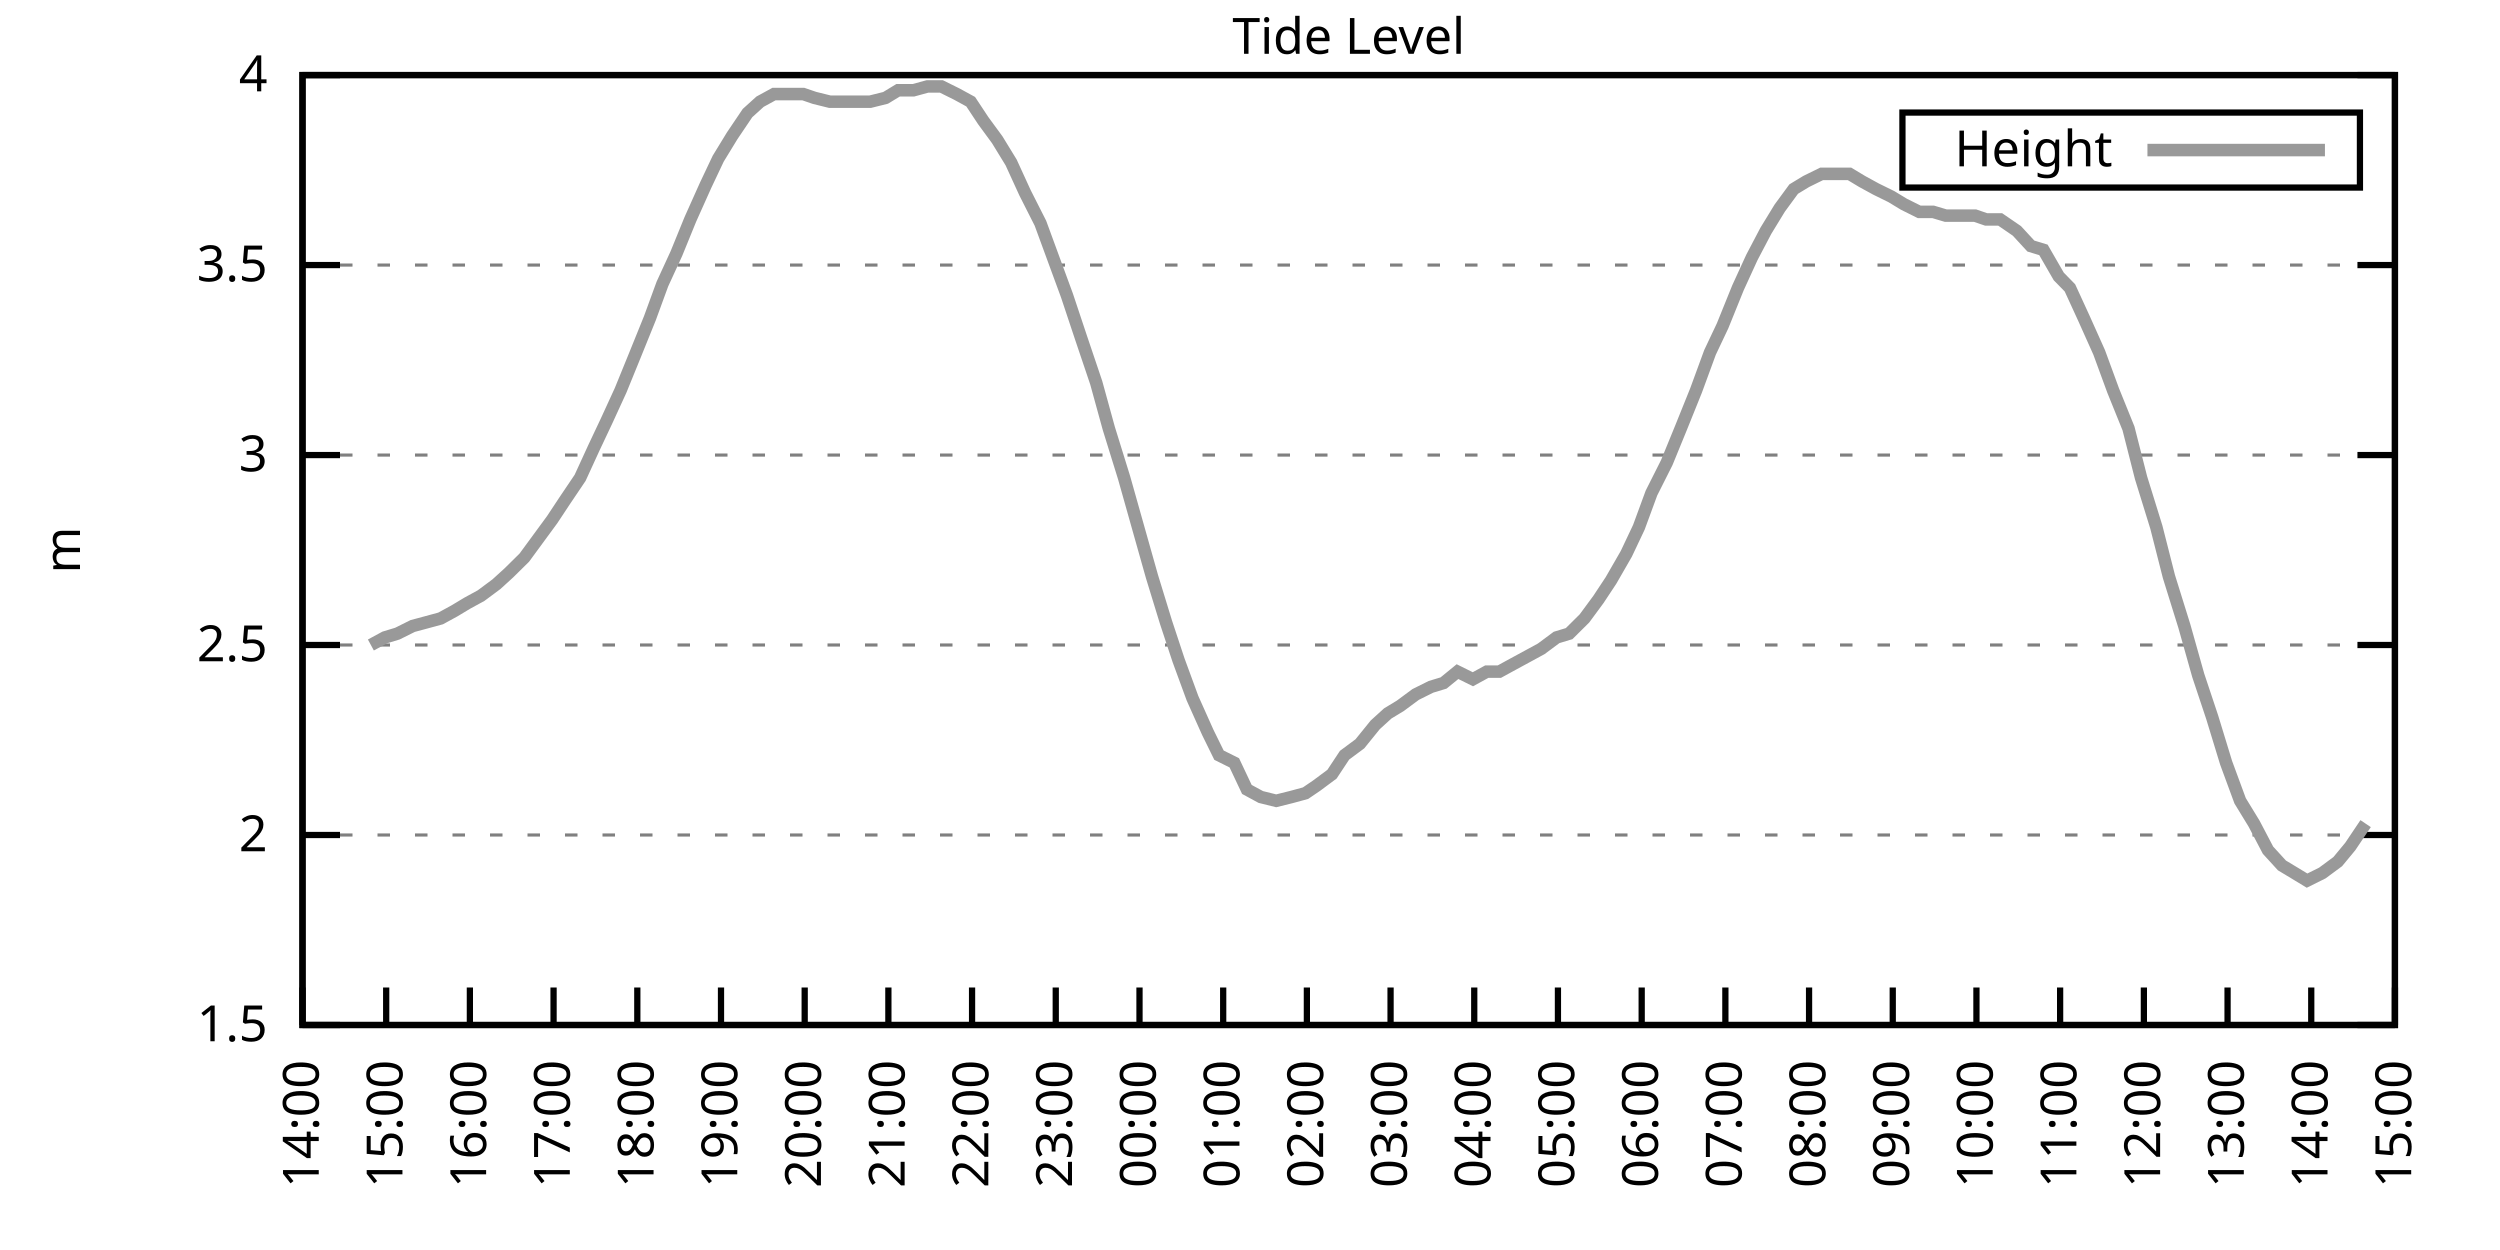
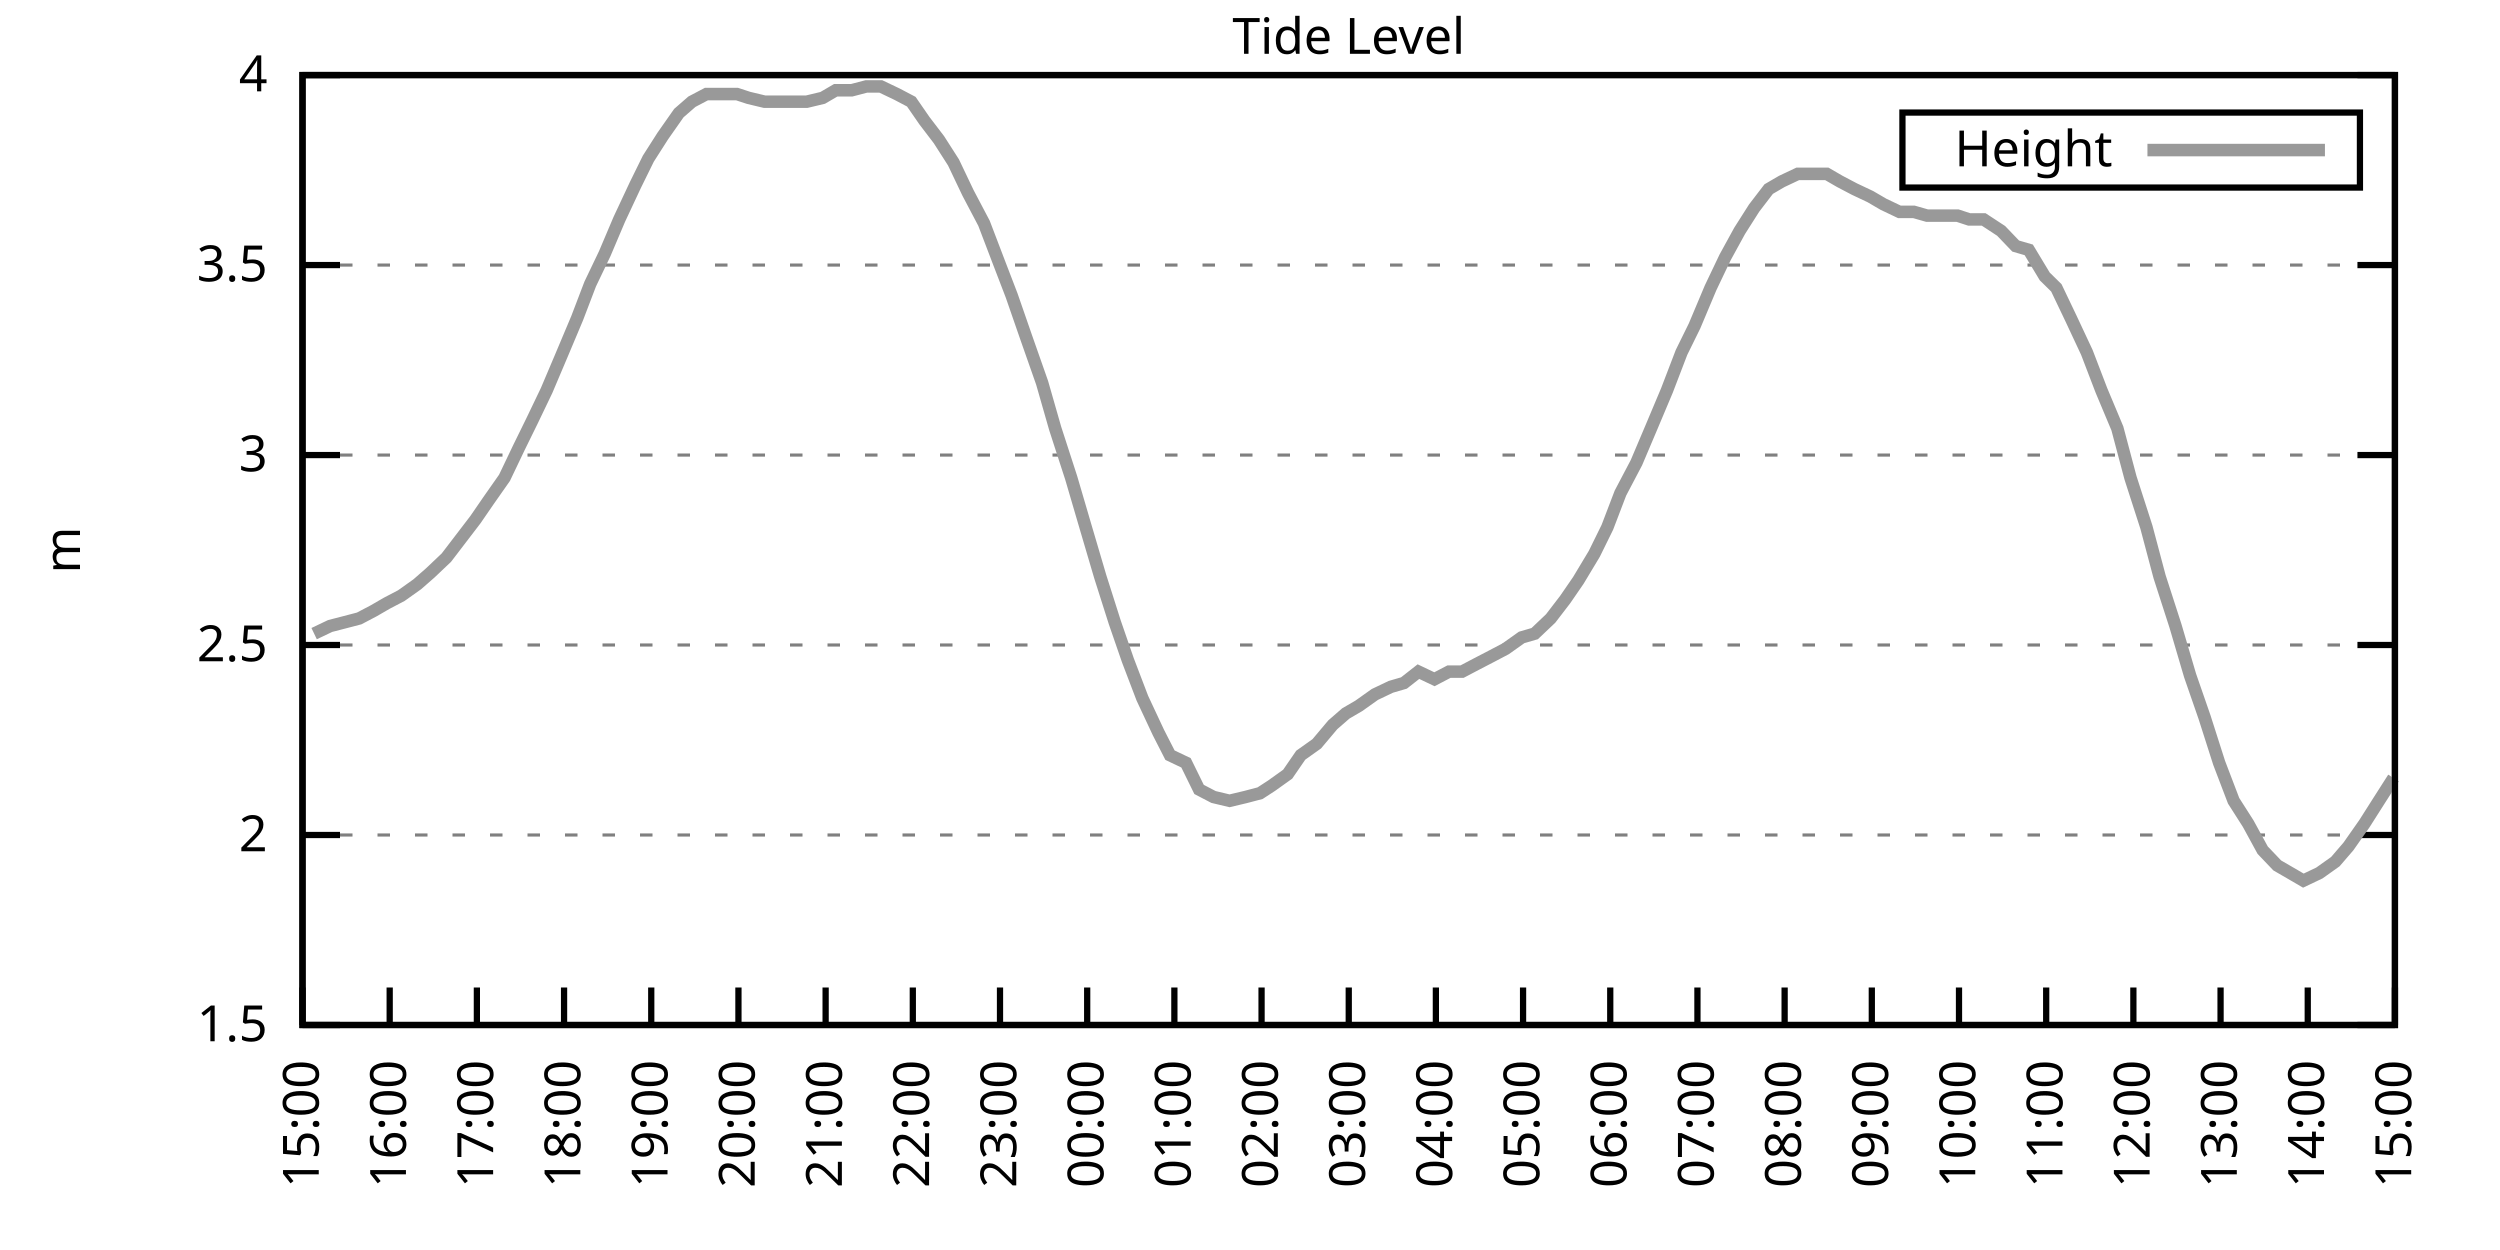
<svg xmlns="http://www.w3.org/2000/svg" xmlns:xlink="http://www.w3.org/1999/xlink" width="400" height="200" viewBox="0 0 400 200">
  <g id="gnuplot_canvas">
    <rect x="0" y="0" width="400" height="200" fill="none" />
    <defs>
      <circle id="gpDot" r="0.5" stroke-width="0.5" stroke="currentColor" />
      <path id="gpPt0" stroke-width="0.333" stroke="currentColor" d="M-1,0 h2 M0,-1 v2" />
      <path id="gpPt1" stroke-width="0.333" stroke="currentColor" d="M-1,-1 L1,1 M1,-1 L-1,1" />
      <path id="gpPt2" stroke-width="0.333" stroke="currentColor" d="M-1,0 L1,0 M0,-1 L0,1 M-1,-1 L1,1 M-1,1 L1,-1" />
      <rect id="gpPt3" stroke-width="0.333" stroke="currentColor" x="-1" y="-1" width="2" height="2" />
      <rect id="gpPt4" stroke-width="0.333" stroke="currentColor" fill="currentColor" x="-1" y="-1" width="2" height="2" />
      <circle id="gpPt5" stroke-width="0.333" stroke="currentColor" cx="0" cy="0" r="1" />
      <use xlink:href="#gpPt5" id="gpPt6" fill="currentColor" stroke="none" />
      <path id="gpPt7" stroke-width="0.333" stroke="currentColor" d="M0,-1.33 L-1.33,0.67 L1.33,0.67 z" />
      <use xlink:href="#gpPt7" id="gpPt8" fill="currentColor" stroke="none" />
      <use xlink:href="#gpPt7" id="gpPt9" stroke="currentColor" transform="rotate(180)" />
      <use xlink:href="#gpPt9" id="gpPt10" fill="currentColor" stroke="none" />
      <use xlink:href="#gpPt3" id="gpPt11" stroke="currentColor" transform="rotate(45)" />
      <use xlink:href="#gpPt11" id="gpPt12" fill="currentColor" stroke="none" />
      <path id="gpPt13" stroke-width="0.333" stroke="currentColor" d="M0,1.330 L1.265,0.411 L0.782,-1.067 L-0.782,-1.076 L-1.265,0.411 z" />
      <use xlink:href="#gpPt13" id="gpPt14" fill="currentColor" stroke="none" />
      <filter id="textbox" filterUnits="objectBoundingBox" x="0" y="0" height="1" width="1">
        <feFlood flood-color="white" flood-opacity="1" result="bgnd" />
        <feComposite in="SourceGraphic" in2="bgnd" operator="atop" />
      </filter>
      <filter id="greybox" filterUnits="objectBoundingBox" x="0" y="0" height="1" width="1">
        <feFlood flood-color="lightgrey" flood-opacity="1" result="grey" />
        <feComposite in="SourceGraphic" in2="grey" operator="atop" />
      </filter>
    </defs>
    <g fill="none" color="white" stroke="currentColor" stroke-width="1.00" stroke-linecap="butt" stroke-linejoin="miter">
</g>
    <g fill="none" color="black" stroke="currentColor" stroke-width="1.00" stroke-linecap="butt" stroke-linejoin="miter">
      <g stroke="none" shape-rendering="crispEdges">
        <polygon fill="rgb(255, 255, 255)" points="48.40,164.00 383.18,164.00 383.18,12.02 48.40,12.02 " />
      </g>
    </g>
    <g fill="none" color="black" stroke="currentColor" stroke-width="1.00" stroke-linecap="butt" stroke-linejoin="miter">
</g>
    <g fill="none" color="black" stroke="black" stroke-width="0.50" stroke-linecap="butt" stroke-linejoin="miter">
</g>
    <g fill="none" color="gray" stroke="currentColor" stroke-width="0.50" stroke-linecap="butt" stroke-linejoin="miter">
      <path stroke="gray" stroke-dasharray="2,4" class="gridline" d="M48.40,164.00 L383.19,164.00  " />
    </g>
    <g fill="none" color="gray" stroke="gray" stroke-width="1.00" stroke-linecap="butt" stroke-linejoin="miter">
</g>
    <g fill="none" color="black" stroke="currentColor" stroke-width="1.00" stroke-linecap="butt" stroke-linejoin="miter">
      <path stroke="black" d="M48.40,164.00 L54.40,164.00 M383.19,164.00 L377.19,164.00  " />
      <g transform="translate(42.80,166.60)" stroke="none" fill="black" font-family="Sans" font-size="8.00" text-anchor="end">
        <text>
          <tspan font-family="Sans"> 1.5</tspan>
        </text>
      </g>
    </g>
    <g fill="none" color="black" stroke="currentColor" stroke-width="1.00" stroke-linecap="butt" stroke-linejoin="miter">
</g>
    <g fill="none" color="black" stroke="black" stroke-width="0.50" stroke-linecap="butt" stroke-linejoin="miter">
</g>
    <g fill="none" color="gray" stroke="currentColor" stroke-width="0.50" stroke-linecap="butt" stroke-linejoin="miter">
      <path stroke="gray" stroke-dasharray="2,4" class="gridline" d="M48.40,133.60 L383.19,133.60  " />
    </g>
    <g fill="none" color="gray" stroke="gray" stroke-width="1.00" stroke-linecap="butt" stroke-linejoin="miter">
</g>
    <g fill="none" color="black" stroke="currentColor" stroke-width="1.00" stroke-linecap="butt" stroke-linejoin="miter">
      <path stroke="black" d="M48.40,133.60 L54.40,133.60 M383.19,133.60 L377.19,133.60  " />
      <g transform="translate(42.80,136.20)" stroke="none" fill="black" font-family="Sans" font-size="8.00" text-anchor="end">
        <text>
          <tspan font-family="Sans"> 2</tspan>
        </text>
      </g>
    </g>
    <g fill="none" color="black" stroke="currentColor" stroke-width="1.00" stroke-linecap="butt" stroke-linejoin="miter">
</g>
    <g fill="none" color="black" stroke="black" stroke-width="0.50" stroke-linecap="butt" stroke-linejoin="miter">
</g>
    <g fill="none" color="gray" stroke="currentColor" stroke-width="0.50" stroke-linecap="butt" stroke-linejoin="miter">
      <path stroke="gray" stroke-dasharray="2,4" class="gridline" d="M48.40,103.20 L383.19,103.20  " />
    </g>
    <g fill="none" color="gray" stroke="gray" stroke-width="1.00" stroke-linecap="butt" stroke-linejoin="miter">
</g>
    <g fill="none" color="black" stroke="currentColor" stroke-width="1.00" stroke-linecap="butt" stroke-linejoin="miter">
      <path stroke="black" d="M48.40,103.20 L54.40,103.20 M383.19,103.20 L377.19,103.20  " />
      <g transform="translate(42.80,105.80)" stroke="none" fill="black" font-family="Sans" font-size="8.00" text-anchor="end">
        <text>
          <tspan font-family="Sans"> 2.5</tspan>
        </text>
      </g>
    </g>
    <g fill="none" color="black" stroke="currentColor" stroke-width="1.00" stroke-linecap="butt" stroke-linejoin="miter">
</g>
    <g fill="none" color="black" stroke="black" stroke-width="0.50" stroke-linecap="butt" stroke-linejoin="miter">
</g>
    <g fill="none" color="gray" stroke="currentColor" stroke-width="0.50" stroke-linecap="butt" stroke-linejoin="miter">
      <path stroke="gray" stroke-dasharray="2,4" class="gridline" d="M48.40,72.81 L383.19,72.81  " />
    </g>
    <g fill="none" color="gray" stroke="gray" stroke-width="1.00" stroke-linecap="butt" stroke-linejoin="miter">
</g>
    <g fill="none" color="black" stroke="currentColor" stroke-width="1.00" stroke-linecap="butt" stroke-linejoin="miter">
      <path stroke="black" d="M48.40,72.81 L54.40,72.81 M383.19,72.81 L377.19,72.81  " />
      <g transform="translate(42.80,75.41)" stroke="none" fill="black" font-family="Sans" font-size="8.00" text-anchor="end">
        <text>
          <tspan font-family="Sans"> 3</tspan>
        </text>
      </g>
    </g>
    <g fill="none" color="black" stroke="currentColor" stroke-width="1.00" stroke-linecap="butt" stroke-linejoin="miter">
</g>
    <g fill="none" color="black" stroke="black" stroke-width="0.50" stroke-linecap="butt" stroke-linejoin="miter">
</g>
    <g fill="none" color="gray" stroke="currentColor" stroke-width="0.50" stroke-linecap="butt" stroke-linejoin="miter">
      <path stroke="gray" stroke-dasharray="2,4" class="gridline" d="M48.40,42.41 L383.19,42.41  " />
    </g>
    <g fill="none" color="gray" stroke="gray" stroke-width="1.00" stroke-linecap="butt" stroke-linejoin="miter">
</g>
    <g fill="none" color="black" stroke="currentColor" stroke-width="1.00" stroke-linecap="butt" stroke-linejoin="miter">
      <path stroke="black" d="M48.40,42.41 L54.40,42.41 M383.19,42.41 L377.19,42.41  " />
      <g transform="translate(42.80,45.01)" stroke="none" fill="black" font-family="Sans" font-size="8.00" text-anchor="end">
        <text>
          <tspan font-family="Sans"> 3.5</tspan>
        </text>
      </g>
    </g>
    <g fill="none" color="black" stroke="currentColor" stroke-width="1.00" stroke-linecap="butt" stroke-linejoin="miter">
</g>
    <g fill="none" color="black" stroke="black" stroke-width="0.50" stroke-linecap="butt" stroke-linejoin="miter">
</g>
    <g fill="none" color="gray" stroke="currentColor" stroke-width="0.50" stroke-linecap="butt" stroke-linejoin="miter">
      <path stroke="gray" stroke-dasharray="2,4" class="gridline" d="M48.40,12.01 L383.19,12.01  " />
    </g>
    <g fill="none" color="gray" stroke="gray" stroke-width="1.00" stroke-linecap="butt" stroke-linejoin="miter">
</g>
    <g fill="none" color="black" stroke="currentColor" stroke-width="1.00" stroke-linecap="butt" stroke-linejoin="miter">
      <path stroke="black" d="M48.40,12.01 L54.40,12.01 M383.19,12.01 L377.19,12.01  " />
      <g transform="translate(42.80,14.61)" stroke="none" fill="black" font-family="Sans" font-size="8.00" text-anchor="end">
        <text>
          <tspan font-family="Sans"> 4</tspan>
        </text>
      </g>
    </g>
    <g fill="none" color="black" stroke="currentColor" stroke-width="1.00" stroke-linecap="butt" stroke-linejoin="miter">
      <path stroke="black" d="M48.40,164.00 L48.40,158.00  " />
      <g transform="translate(51.00,169.60) rotate(270.00)" stroke="none" fill="black" font-family="Sans" font-size="8.00" text-anchor="end">
        <text>
-           <tspan font-family="Sans">14:00</tspan>
-         </text>
-       </g>
-     </g>
-     <g fill="none" color="black" stroke="currentColor" stroke-width="1.00" stroke-linecap="butt" stroke-linejoin="miter">
-       <path stroke="black" d="M61.79,164.00 L61.79,158.00  " />
-       <g transform="translate(64.39,169.60) rotate(270.00)" stroke="none" fill="black" font-family="Sans" font-size="8.00" text-anchor="end">
-         <text>
          <tspan font-family="Sans">15:00</tspan>
        </text>
      </g>
    </g>
    <g fill="none" color="black" stroke="currentColor" stroke-width="1.00" stroke-linecap="butt" stroke-linejoin="miter">
-       <path stroke="black" d="M75.18,164.00 L75.18,158.00  " />
-       <g transform="translate(77.78,169.60) rotate(270.00)" stroke="none" fill="black" font-family="Sans" font-size="8.00" text-anchor="end">
+       <path stroke="black" d="M62.35,164.00 L62.35,158.00  " />
+       <g transform="translate(64.95,169.60) rotate(270.00)" stroke="none" fill="black" font-family="Sans" font-size="8.00" text-anchor="end">
        <text>
          <tspan font-family="Sans">16:00</tspan>
        </text>
      </g>
    </g>
    <g fill="none" color="black" stroke="currentColor" stroke-width="1.00" stroke-linecap="butt" stroke-linejoin="miter">
-       <path stroke="black" d="M88.57,164.00 L88.57,158.00  " />
-       <g transform="translate(91.17,169.60) rotate(270.00)" stroke="none" fill="black" font-family="Sans" font-size="8.00" text-anchor="end">
+       <path stroke="black" d="M76.30,164.00 L76.30,158.00  " />
+       <g transform="translate(78.90,169.60) rotate(270.00)" stroke="none" fill="black" font-family="Sans" font-size="8.00" text-anchor="end">
        <text>
          <tspan font-family="Sans">17:00</tspan>
        </text>
      </g>
    </g>
    <g fill="none" color="black" stroke="currentColor" stroke-width="1.00" stroke-linecap="butt" stroke-linejoin="miter">
-       <path stroke="black" d="M101.97,164.00 L101.97,158.00  " />
-       <g transform="translate(104.57,169.60) rotate(270.00)" stroke="none" fill="black" font-family="Sans" font-size="8.00" text-anchor="end">
+       <path stroke="black" d="M90.25,164.00 L90.25,158.00  " />
+       <g transform="translate(92.85,169.60) rotate(270.00)" stroke="none" fill="black" font-family="Sans" font-size="8.00" text-anchor="end">
        <text>
          <tspan font-family="Sans">18:00</tspan>
        </text>
      </g>
    </g>
    <g fill="none" color="black" stroke="currentColor" stroke-width="1.00" stroke-linecap="butt" stroke-linejoin="miter">
-       <path stroke="black" d="M115.36,164.00 L115.36,158.00  " />
-       <g transform="translate(117.96,169.60) rotate(270.00)" stroke="none" fill="black" font-family="Sans" font-size="8.00" text-anchor="end">
+       <path stroke="black" d="M104.20,164.00 L104.20,158.00  " />
+       <g transform="translate(106.80,169.60) rotate(270.00)" stroke="none" fill="black" font-family="Sans" font-size="8.00" text-anchor="end">
        <text>
          <tspan font-family="Sans">19:00</tspan>
        </text>
      </g>
    </g>
    <g fill="none" color="black" stroke="currentColor" stroke-width="1.00" stroke-linecap="butt" stroke-linejoin="miter">
-       <path stroke="black" d="M128.75,164.00 L128.75,158.00  " />
-       <g transform="translate(131.35,169.60) rotate(270.00)" stroke="none" fill="black" font-family="Sans" font-size="8.00" text-anchor="end">
+       <path stroke="black" d="M118.15,164.00 L118.15,158.00  " />
+       <g transform="translate(120.75,169.60) rotate(270.00)" stroke="none" fill="black" font-family="Sans" font-size="8.00" text-anchor="end">
        <text>
          <tspan font-family="Sans">20:00</tspan>
        </text>
      </g>
    </g>
    <g fill="none" color="black" stroke="currentColor" stroke-width="1.00" stroke-linecap="butt" stroke-linejoin="miter">
-       <path stroke="black" d="M142.14,164.00 L142.14,158.00  " />
-       <g transform="translate(144.74,169.60) rotate(270.00)" stroke="none" fill="black" font-family="Sans" font-size="8.00" text-anchor="end">
+       <path stroke="black" d="M132.10,164.00 L132.10,158.00  " />
+       <g transform="translate(134.70,169.60) rotate(270.00)" stroke="none" fill="black" font-family="Sans" font-size="8.00" text-anchor="end">
        <text>
          <tspan font-family="Sans">21:00</tspan>
        </text>
      </g>
    </g>
    <g fill="none" color="black" stroke="currentColor" stroke-width="1.00" stroke-linecap="butt" stroke-linejoin="miter">
-       <path stroke="black" d="M155.53,164.00 L155.53,158.00  " />
-       <g transform="translate(158.13,169.60) rotate(270.00)" stroke="none" fill="black" font-family="Sans" font-size="8.00" text-anchor="end">
+       <path stroke="black" d="M146.05,164.00 L146.05,158.00  " />
+       <g transform="translate(148.65,169.60) rotate(270.00)" stroke="none" fill="black" font-family="Sans" font-size="8.00" text-anchor="end">
        <text>
          <tspan font-family="Sans">22:00</tspan>
        </text>
      </g>
    </g>
    <g fill="none" color="black" stroke="currentColor" stroke-width="1.00" stroke-linecap="butt" stroke-linejoin="miter">
-       <path stroke="black" d="M168.92,164.00 L168.92,158.00  " />
-       <g transform="translate(171.52,169.60) rotate(270.00)" stroke="none" fill="black" font-family="Sans" font-size="8.00" text-anchor="end">
+       <path stroke="black" d="M160.00,164.00 L160.00,158.00  " />
+       <g transform="translate(162.60,169.60) rotate(270.00)" stroke="none" fill="black" font-family="Sans" font-size="8.00" text-anchor="end">
        <text>
          <tspan font-family="Sans">23:00</tspan>
        </text>
      </g>
    </g>
    <g fill="none" color="black" stroke="currentColor" stroke-width="1.00" stroke-linecap="butt" stroke-linejoin="miter">
-       <path stroke="black" d="M182.32,164.00 L182.32,158.00  " />
-       <g transform="translate(184.92,169.60) rotate(270.00)" stroke="none" fill="black" font-family="Sans" font-size="8.00" text-anchor="end">
+       <path stroke="black" d="M173.95,164.00 L173.95,158.00  " />
+       <g transform="translate(176.55,169.60) rotate(270.00)" stroke="none" fill="black" font-family="Sans" font-size="8.00" text-anchor="end">
        <text>
          <tspan font-family="Sans">00:00</tspan>
        </text>
      </g>
    </g>
    <g fill="none" color="black" stroke="currentColor" stroke-width="1.00" stroke-linecap="butt" stroke-linejoin="miter">
-       <path stroke="black" d="M195.71,164.00 L195.71,158.00  " />
-       <g transform="translate(198.31,169.60) rotate(270.00)" stroke="none" fill="black" font-family="Sans" font-size="8.00" text-anchor="end">
+       <path stroke="black" d="M187.90,164.00 L187.90,158.00  " />
+       <g transform="translate(190.50,169.60) rotate(270.00)" stroke="none" fill="black" font-family="Sans" font-size="8.00" text-anchor="end">
        <text>
          <tspan font-family="Sans">01:00</tspan>
        </text>
      </g>
    </g>
    <g fill="none" color="black" stroke="currentColor" stroke-width="1.00" stroke-linecap="butt" stroke-linejoin="miter">
-       <path stroke="black" d="M209.10,164.00 L209.10,158.00  " />
-       <g transform="translate(211.70,169.60) rotate(270.00)" stroke="none" fill="black" font-family="Sans" font-size="8.00" text-anchor="end">
+       <path stroke="black" d="M201.85,164.00 L201.85,158.00  " />
+       <g transform="translate(204.45,169.60) rotate(270.00)" stroke="none" fill="black" font-family="Sans" font-size="8.00" text-anchor="end">
        <text>
          <tspan font-family="Sans">02:00</tspan>
        </text>
      </g>
    </g>
    <g fill="none" color="black" stroke="currentColor" stroke-width="1.00" stroke-linecap="butt" stroke-linejoin="miter">
-       <path stroke="black" d="M222.49,164.00 L222.49,158.00  " />
-       <g transform="translate(225.09,169.60) rotate(270.00)" stroke="none" fill="black" font-family="Sans" font-size="8.00" text-anchor="end">
+       <path stroke="black" d="M215.80,164.00 L215.80,158.00  " />
+       <g transform="translate(218.40,169.60) rotate(270.00)" stroke="none" fill="black" font-family="Sans" font-size="8.00" text-anchor="end">
        <text>
          <tspan font-family="Sans">03:00</tspan>
        </text>
      </g>
    </g>
    <g fill="none" color="black" stroke="currentColor" stroke-width="1.00" stroke-linecap="butt" stroke-linejoin="miter">
-       <path stroke="black" d="M235.88,164.00 L235.88,158.00  " />
-       <g transform="translate(238.48,169.60) rotate(270.00)" stroke="none" fill="black" font-family="Sans" font-size="8.00" text-anchor="end">
+       <path stroke="black" d="M229.74,164.00 L229.74,158.00  " />
+       <g transform="translate(232.34,169.60) rotate(270.00)" stroke="none" fill="black" font-family="Sans" font-size="8.00" text-anchor="end">
        <text>
          <tspan font-family="Sans">04:00</tspan>
        </text>
      </g>
    </g>
    <g fill="none" color="black" stroke="currentColor" stroke-width="1.00" stroke-linecap="butt" stroke-linejoin="miter">
-       <path stroke="black" d="M249.27,164.00 L249.27,158.00  " />
-       <g transform="translate(251.87,169.60) rotate(270.00)" stroke="none" fill="black" font-family="Sans" font-size="8.00" text-anchor="end">
+       <path stroke="black" d="M243.69,164.00 L243.69,158.00  " />
+       <g transform="translate(246.29,169.60) rotate(270.00)" stroke="none" fill="black" font-family="Sans" font-size="8.00" text-anchor="end">
        <text>
          <tspan font-family="Sans">05:00</tspan>
        </text>
      </g>
    </g>
    <g fill="none" color="black" stroke="currentColor" stroke-width="1.00" stroke-linecap="butt" stroke-linejoin="miter">
-       <path stroke="black" d="M262.67,164.00 L262.67,158.00  " />
-       <g transform="translate(265.27,169.60) rotate(270.00)" stroke="none" fill="black" font-family="Sans" font-size="8.00" text-anchor="end">
+       <path stroke="black" d="M257.64,164.00 L257.64,158.00  " />
+       <g transform="translate(260.24,169.60) rotate(270.00)" stroke="none" fill="black" font-family="Sans" font-size="8.00" text-anchor="end">
        <text>
          <tspan font-family="Sans">06:00</tspan>
        </text>
      </g>
    </g>
    <g fill="none" color="black" stroke="currentColor" stroke-width="1.00" stroke-linecap="butt" stroke-linejoin="miter">
-       <path stroke="black" d="M276.06,164.00 L276.06,158.00  " />
-       <g transform="translate(278.66,169.60) rotate(270.00)" stroke="none" fill="black" font-family="Sans" font-size="8.00" text-anchor="end">
+       <path stroke="black" d="M271.59,164.00 L271.59,158.00  " />
+       <g transform="translate(274.19,169.60) rotate(270.00)" stroke="none" fill="black" font-family="Sans" font-size="8.00" text-anchor="end">
        <text>
          <tspan font-family="Sans">07:00</tspan>
        </text>
      </g>
    </g>
    <g fill="none" color="black" stroke="currentColor" stroke-width="1.00" stroke-linecap="butt" stroke-linejoin="miter">
-       <path stroke="black" d="M289.45,164.00 L289.45,158.00  " />
-       <g transform="translate(292.05,169.60) rotate(270.00)" stroke="none" fill="black" font-family="Sans" font-size="8.00" text-anchor="end">
+       <path stroke="black" d="M285.54,164.00 L285.54,158.00  " />
+       <g transform="translate(288.14,169.60) rotate(270.00)" stroke="none" fill="black" font-family="Sans" font-size="8.00" text-anchor="end">
        <text>
          <tspan font-family="Sans">08:00</tspan>
        </text>
      </g>
    </g>
    <g fill="none" color="black" stroke="currentColor" stroke-width="1.00" stroke-linecap="butt" stroke-linejoin="miter">
-       <path stroke="black" d="M302.84,164.00 L302.84,158.00  " />
-       <g transform="translate(305.44,169.60) rotate(270.00)" stroke="none" fill="black" font-family="Sans" font-size="8.00" text-anchor="end">
+       <path stroke="black" d="M299.49,164.00 L299.49,158.00  " />
+       <g transform="translate(302.09,169.60) rotate(270.00)" stroke="none" fill="black" font-family="Sans" font-size="8.00" text-anchor="end">
        <text>
          <tspan font-family="Sans">09:00</tspan>
        </text>
      </g>
    </g>
    <g fill="none" color="black" stroke="currentColor" stroke-width="1.00" stroke-linecap="butt" stroke-linejoin="miter">
-       <path stroke="black" d="M316.23,164.00 L316.23,158.00  " />
-       <g transform="translate(318.83,169.60) rotate(270.00)" stroke="none" fill="black" font-family="Sans" font-size="8.00" text-anchor="end">
+       <path stroke="black" d="M313.44,164.00 L313.44,158.00  " />
+       <g transform="translate(316.04,169.60) rotate(270.00)" stroke="none" fill="black" font-family="Sans" font-size="8.00" text-anchor="end">
        <text>
          <tspan font-family="Sans">10:00</tspan>
        </text>
      </g>
    </g>
    <g fill="none" color="black" stroke="currentColor" stroke-width="1.00" stroke-linecap="butt" stroke-linejoin="miter">
-       <path stroke="black" d="M329.62,164.00 L329.62,158.00  " />
-       <g transform="translate(332.22,169.60) rotate(270.00)" stroke="none" fill="black" font-family="Sans" font-size="8.00" text-anchor="end">
+       <path stroke="black" d="M327.39,164.00 L327.39,158.00  " />
+       <g transform="translate(329.99,169.60) rotate(270.00)" stroke="none" fill="black" font-family="Sans" font-size="8.00" text-anchor="end">
        <text>
          <tspan font-family="Sans">11:00</tspan>
        </text>
      </g>
    </g>
    <g fill="none" color="black" stroke="currentColor" stroke-width="1.00" stroke-linecap="butt" stroke-linejoin="miter">
-       <path stroke="black" d="M343.02,164.00 L343.02,158.00  " />
-       <g transform="translate(345.62,169.60) rotate(270.00)" stroke="none" fill="black" font-family="Sans" font-size="8.00" text-anchor="end">
+       <path stroke="black" d="M341.34,164.00 L341.34,158.00  " />
+       <g transform="translate(343.94,169.60) rotate(270.00)" stroke="none" fill="black" font-family="Sans" font-size="8.00" text-anchor="end">
        <text>
          <tspan font-family="Sans">12:00</tspan>
        </text>
      </g>
    </g>
    <g fill="none" color="black" stroke="currentColor" stroke-width="1.00" stroke-linecap="butt" stroke-linejoin="miter">
-       <path stroke="black" d="M356.41,164.00 L356.41,158.00  " />
-       <g transform="translate(359.01,169.60) rotate(270.00)" stroke="none" fill="black" font-family="Sans" font-size="8.00" text-anchor="end">
+       <path stroke="black" d="M355.29,164.00 L355.29,158.00  " />
+       <g transform="translate(357.89,169.60) rotate(270.00)" stroke="none" fill="black" font-family="Sans" font-size="8.00" text-anchor="end">
        <text>
          <tspan font-family="Sans">13:00</tspan>
        </text>
      </g>
    </g>
    <g fill="none" color="black" stroke="currentColor" stroke-width="1.00" stroke-linecap="butt" stroke-linejoin="miter">
-       <path stroke="black" d="M369.80,164.00 L369.80,158.00  " />
-       <g transform="translate(372.40,169.60) rotate(270.00)" stroke="none" fill="black" font-family="Sans" font-size="8.00" text-anchor="end">
+       <path stroke="black" d="M369.24,164.00 L369.24,158.00  " />
+       <g transform="translate(371.84,169.60) rotate(270.00)" stroke="none" fill="black" font-family="Sans" font-size="8.00" text-anchor="end">
        <text>
          <tspan font-family="Sans">14:00</tspan>
        </text>
      </g>
    </g>
    <g fill="none" color="black" stroke="currentColor" stroke-width="1.00" stroke-linecap="butt" stroke-linejoin="miter">
      <path stroke="black" d="M383.19,164.00 L383.19,158.00  " />
      <g transform="translate(385.79,169.60) rotate(270.00)" stroke="none" fill="black" font-family="Sans" font-size="8.00" text-anchor="end">
        <text>
          <tspan font-family="Sans">15:00</tspan>
        </text>
      </g>
    </g>
    <g fill="none" color="black" stroke="currentColor" stroke-width="1.00" stroke-linecap="butt" stroke-linejoin="miter">
</g>
    <g fill="none" color="black" stroke="currentColor" stroke-width="1.00" stroke-linecap="butt" stroke-linejoin="miter">
      <path stroke="black" d="M48.40,12.01 L48.40,164.00 L383.19,164.00 L383.19,12.01 L48.40,12.01 Z  " />
    </g>
    <g fill="none" color="black" stroke="currentColor" stroke-width="1.00" stroke-linecap="butt" stroke-linejoin="miter">
</g>
    <g fill="none" color="black" stroke="currentColor" stroke-width="1.00" stroke-linecap="butt" stroke-linejoin="miter">
      <path stroke="black" d="M304.39,30.01 L304.39,18.01 L377.59,18.01 L377.59,30.01 L304.39,30.01 Z  " />
    </g>
    <g id="Tide_level_plot_1">
      <g fill="none" color="white" stroke="black" stroke-width="2.00" stroke-linecap="butt" stroke-linejoin="miter">
</g>
      <g fill="none" color="black" stroke="currentColor" stroke-width="2.00" stroke-linecap="butt" stroke-linejoin="miter">
        <g transform="translate(337.99,26.61)" stroke="none" fill="black" font-family="Sans" font-size="8.00" text-anchor="end">
          <text>
            <tspan font-family="Sans">Height</tspan>
          </text>
        </g>
      </g>
      <g fill="none" color="black" stroke="currentColor" stroke-width="2.00" stroke-linecap="butt" stroke-linejoin="miter">
-         <path stroke="rgb(153, 153, 153)" d="M343.59,24.01 L371.99,24.01 M59.34,103.20 L61.57,101.99 L63.58,101.38 L66.03,100.16 L68.26,99.56 L70.50,98.95   L72.73,97.73 L74.74,96.52 L76.97,95.30 L79.42,93.48 L81.43,91.65 L83.89,89.22 L88.35,83.14 L90.36,80.10   L92.82,76.45 L95.05,71.59 L97.06,67.33 L99.29,62.47 L101.52,57.00 L103.98,50.92 L105.98,45.45 L108.22,40.58   L110.45,35.11 L112.90,29.64 L114.91,25.39 L117.14,21.74 L119.60,18.09 L121.61,16.27 L123.84,15.05 L126.07,15.05   L128.53,15.05 L130.31,15.66 L132.77,16.27 L135.00,16.27 L137.23,16.27 L139.24,16.27 L141.69,15.66 L143.70,14.44   L146.16,14.44 L148.39,13.83 L150.62,13.83 L153.08,15.05 L155.31,16.27 L157.32,19.31 L159.55,22.35 L161.78,25.99   L164.01,30.86 L166.47,35.72 L168.70,41.80 L170.71,47.27 L172.94,53.96 L175.40,61.25 L177.41,68.55 L179.86,76.45   L182.09,84.36 L184.32,92.26 L186.56,99.56 L188.57,105.64 L190.80,111.72 L193.25,117.19 L195.04,120.83 L197.49,122.05   L199.50,126.31 L201.73,127.52 L204.19,128.13 L206.64,127.52 L208.88,126.91 L210.66,125.70 L213.12,123.87 L215.13,120.83   L217.58,119.01 L220.04,115.97 L222.04,114.15 L224.05,112.93 L226.51,111.11 L228.96,109.89 L230.97,109.28 L233.20,107.46   L235.66,108.68 L237.89,107.46 L239.90,107.46 L242.13,106.24 L244.36,105.03 L246.60,103.81 L249.05,101.99 L251.06,101.38   L253.51,98.95 L255.75,95.91 L257.76,92.87 L260.21,88.61 L262.22,84.36 L264.23,78.89 L266.68,74.02 L268.92,68.55   L271.37,62.47 L273.60,56.39 L275.61,52.14 L278.07,46.06 L280.30,41.19 L282.53,36.94 L284.76,33.29 L286.99,30.25   L289.00,29.03 L291.46,27.82 L293.69,27.82 L295.92,27.82 L297.93,29.03 L300.16,30.25 L302.62,31.46 L304.63,32.68   L307.08,33.90 L309.31,33.90 L311.32,34.50 L313.55,34.50 L316.01,34.50 L317.79,35.11 L320.03,35.11 L322.70,36.94   L324.94,39.37 L326.95,39.98 L329.40,44.23 L331.19,46.06 L333.42,50.92 L335.87,56.39 L338.10,62.47 L340.56,68.55   L342.57,76.45 L345.02,84.36 L347.03,92.26 L349.49,100.16 L351.72,108.07 L353.95,114.76 L356.18,122.05 L358.42,128.13   L360.65,131.78 L362.88,136.03 L365.11,138.47 L367.12,139.68 L369.13,140.90 L371.58,139.68 L374.04,137.86 L376.05,135.43   L378.50,131.78  " />
+         <path stroke="rgb(153, 153, 153)" d="M343.59,24.01 L371.99,24.01 M50.26,101.38 L52.82,100.16 L55.14,99.56 L57.47,98.95 L59.79,97.73 L61.88,96.52   L64.21,95.30 L66.77,93.48 L68.86,91.65 L71.42,89.22 L76.07,83.14 L78.16,80.10 L80.72,76.45 L83.04,71.59   L85.13,67.33 L87.46,62.47 L89.78,57.00 L92.34,50.92 L94.43,45.45 L96.76,40.58 L99.08,35.11 L101.64,29.64   L103.73,25.39 L106.06,21.74 L108.62,18.09 L110.71,16.27 L113.03,15.05 L115.36,15.05 L117.92,15.05 L119.78,15.66   L122.33,16.27 L124.66,16.27 L126.98,16.27 L129.08,16.27 L131.63,15.66 L133.72,14.44 L136.28,14.44 L138.61,13.83   L140.93,13.83 L143.49,15.05 L145.81,16.27 L147.91,19.31 L150.23,22.35 L152.56,25.99 L154.88,30.86 L157.44,35.72   L159.76,41.80 L161.86,47.27 L164.18,53.96 L166.74,61.25 L168.83,68.55 L171.39,76.45 L173.71,84.36 L176.04,92.26   L178.36,99.56 L180.46,105.64 L182.78,111.72 L185.34,117.19 L187.20,120.83 L189.76,122.05 L191.85,126.31 L194.17,127.52   L196.73,128.13 L199.29,127.52 L201.61,126.91 L203.47,125.70 L206.03,123.87 L208.12,120.83 L210.68,119.01 L213.24,115.97   L215.33,114.15 L217.42,112.93 L219.98,111.11 L222.54,109.89 L224.63,109.28 L226.95,107.46 L229.51,108.68 L231.84,107.46   L233.93,107.46 L236.25,106.24 L238.58,105.03 L240.90,103.81 L243.46,101.99 L245.55,101.38 L248.11,98.95 L250.44,95.91   L252.53,92.87 L255.09,88.61 L257.18,84.36 L259.27,78.89 L261.83,74.02 L264.15,68.55 L266.71,62.47 L269.04,56.39   L271.13,52.14 L273.69,46.06 L276.01,41.19 L278.34,36.94 L280.66,33.29 L282.99,30.25 L285.08,29.03 L287.64,27.82   L289.96,27.82 L292.29,27.82 L294.38,29.03 L296.70,30.25 L299.26,31.46 L301.35,32.68 L303.91,33.90 L306.23,33.90   L308.33,34.50 L310.65,34.50 L313.21,34.50 L315.07,35.11 L317.39,35.11 L320.18,36.94 L322.51,39.37 L324.60,39.98   L327.16,44.23 L329.02,46.06 L331.34,50.92 L333.90,56.39 L336.23,62.47 L338.78,68.55 L340.88,76.45 L343.43,84.36   L345.53,92.26 L348.08,100.16 L350.41,108.07 L352.73,114.76 L355.06,122.05 L357.38,128.13 L359.71,131.78 L362.03,136.03   L364.36,138.47 L366.45,139.68 L368.54,140.90 L371.10,139.68 L373.66,137.86 L375.75,135.43 L378.31,131.78 L380.63,128.13   L382.96,124.48  " />
      </g>
    </g>
    <g fill="none" color="black" stroke="currentColor" stroke-width="2.00" stroke-linecap="butt" stroke-linejoin="miter">
</g>
    <g fill="none" color="black" stroke="black" stroke-width="1.00" stroke-linecap="butt" stroke-linejoin="miter">
</g>
    <g fill="none" color="black" stroke="currentColor" stroke-width="1.00" stroke-linecap="butt" stroke-linejoin="miter">
      <path stroke="black" d="M48.40,12.01 L48.40,164.00 L383.19,164.00 L383.19,12.01 L48.40,12.01 Z  " />
      <g transform="translate(12.80,88.01) rotate(270.00)" stroke="none" fill="black" font-family="Sans" font-size="8.00" text-anchor="middle">
        <text>
          <tspan font-family="Sans">m</tspan>
        </text>
      </g>
    </g>
    <g fill="none" color="black" stroke="currentColor" stroke-width="1.00" stroke-linecap="butt" stroke-linejoin="miter">
</g>
    <g fill="none" color="black" stroke="currentColor" stroke-width="1.00" stroke-linecap="butt" stroke-linejoin="miter">
      <g transform="translate(215.79,8.61)" stroke="none" fill="black" font-family="Sans" font-size="8.00" text-anchor="middle">
        <text>
          <tspan font-family="Sans">Tide Level</tspan>
        </text>
      </g>
    </g>
    <g fill="none" color="black" stroke="currentColor" stroke-width="1.00" stroke-linecap="butt" stroke-linejoin="miter">
</g>
  </g>
</svg>
